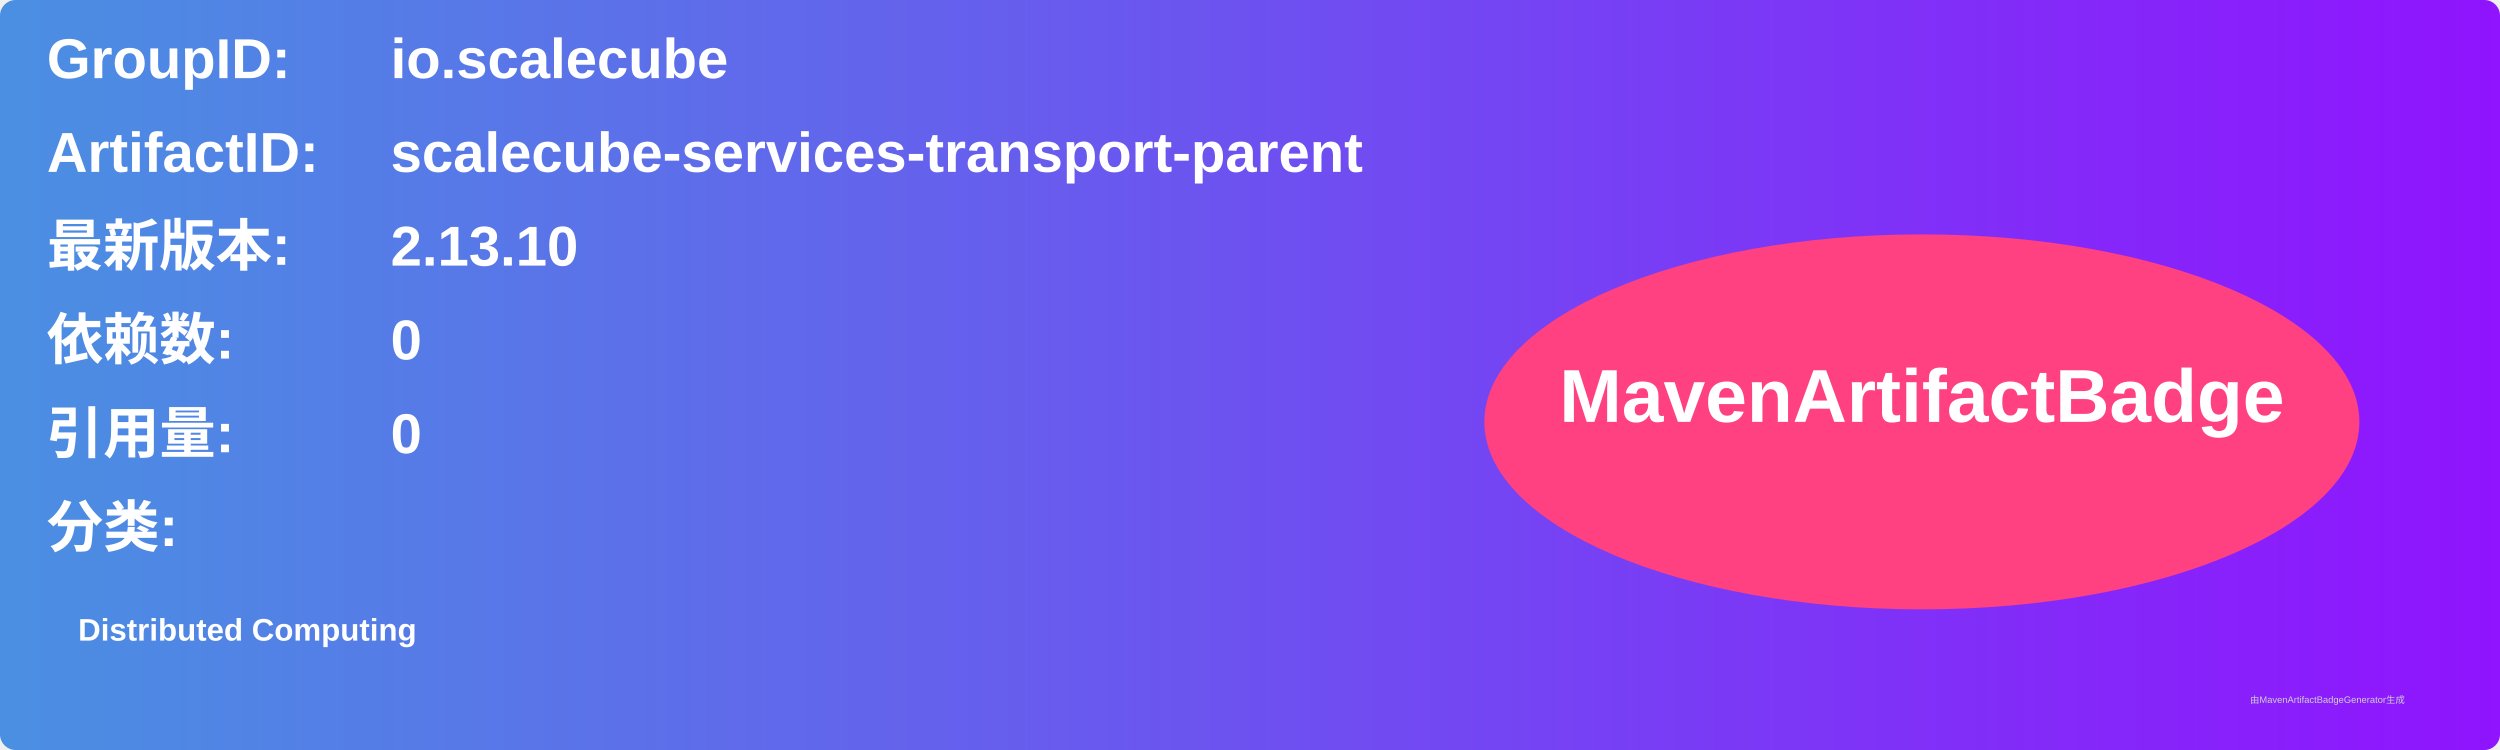
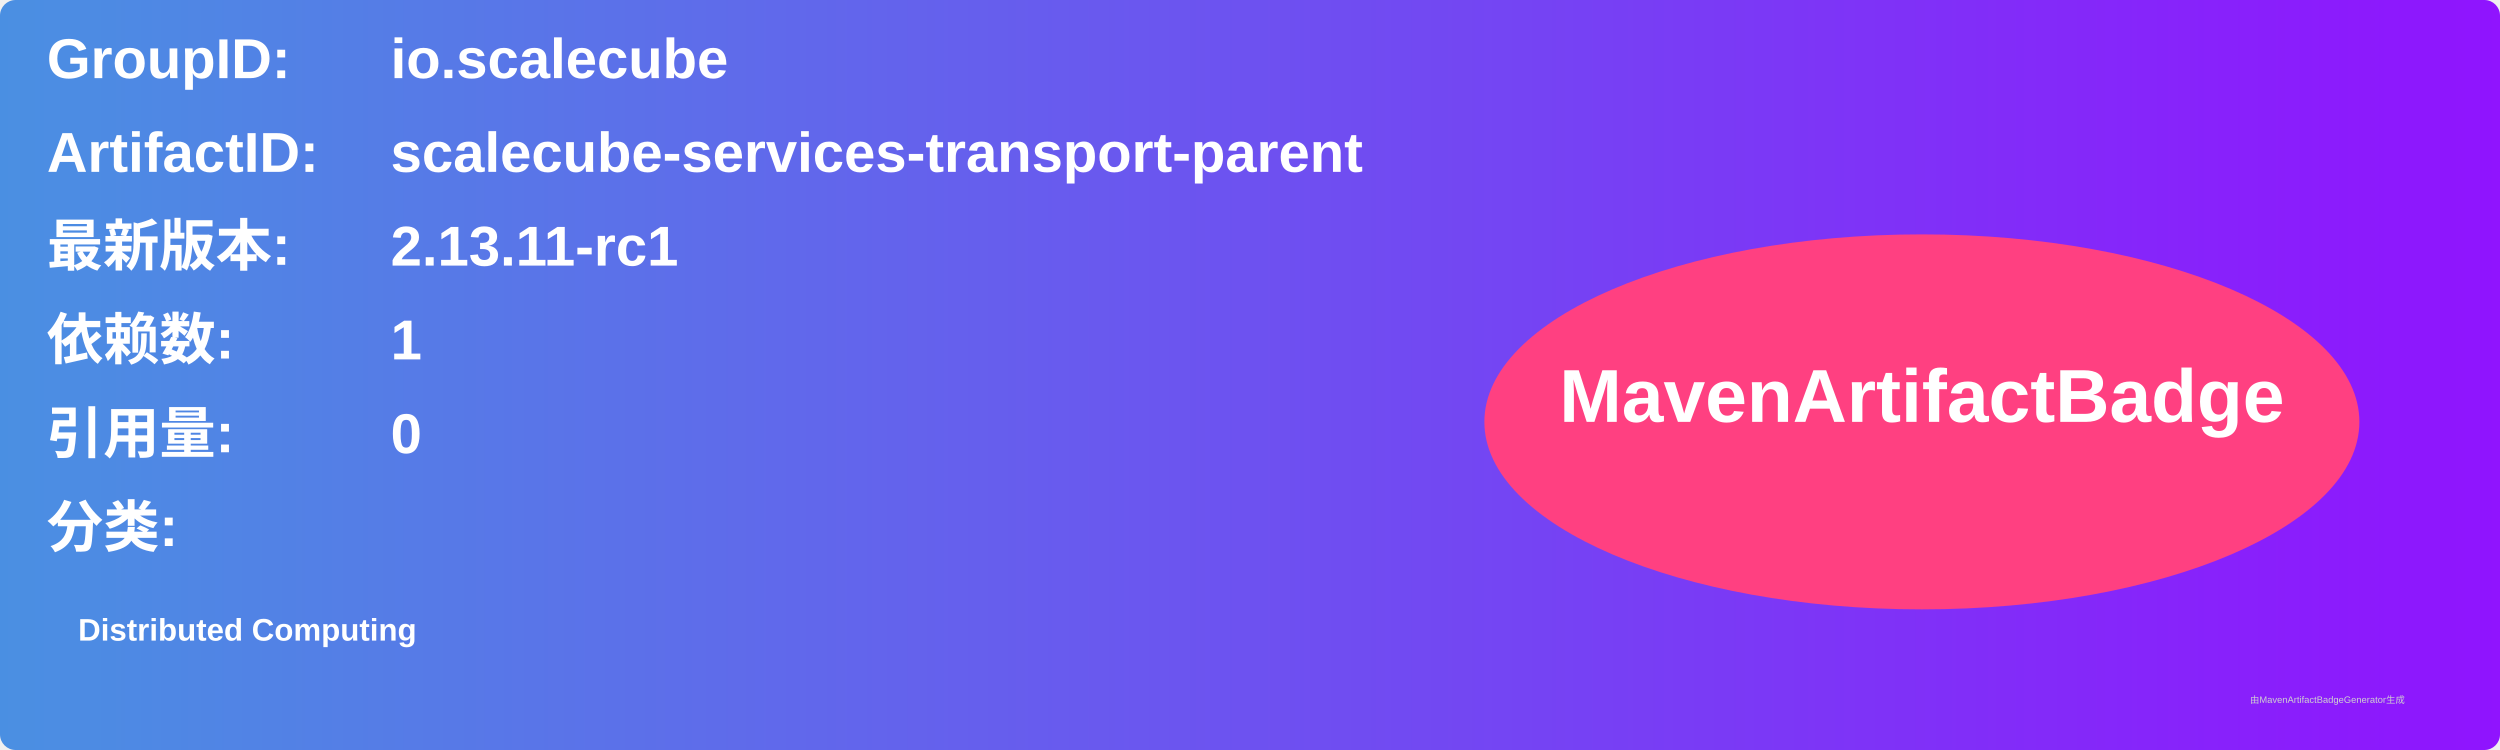
<svg xmlns="http://www.w3.org/2000/svg" width="800" height="240" viewBox="0 0 800 240">
  <linearGradient id="grad" x1="0%" y1="0%" x2="100%" y2="0%">
    <stop offset="0%" stop-color="#4a90e2" />
    <stop offset="100%" stop-color="#9013fe" />
  </linearGradient>
  <rect width="100%" height="100%" rx="5" ry="5" fill="url(#grad)" />
  <g transform="translate(15, 15)">
    <text x="0" y="10" font-family="Arial" font-size="18" fill="white" font-weight="bold" width="260">GroupID:</text>
    <text x="110" y="10" font-family="Arial" font-size="18" fill="white" font-weight="bold" width="460">io.scalecube</text>
    <text x="0" y="40" font-family="Arial" font-size="18" fill="white" font-weight="bold" width="260">ArtifactID:</text>
    <text x="110" y="40" font-family="Arial" font-size="18" fill="white" font-weight="bold" width="460">scalecube-services-transport-parent</text>
    <text x="0" y="70" font-family="Arial" font-size="18" fill="white" font-weight="bold">最新版本:</text>
    <text x="110" y="70" font-family="Arial" font-size="18" fill="white" font-weight="bold">
-       <tspan font-weight="bold">2.13.10</tspan>
+       <tspan font-weight="bold">2.13.11-rc1</tspan>
    </text>
    <text x="0" y="100" font-family="Arial" font-size="18" fill="white" font-weight="bold">依赖数: </text>
    <text x="110" y="100" font-family="Arial" font-size="18" fill="white">
-       <tspan font-weight="bold">0</tspan>
+       <tspan font-weight="bold">1</tspan>
    </text>
    <text x="0" y="130" font-family="Arial" font-size="18" fill="white" font-weight="bold">引用量: </text>
    <text x="110" y="130" font-family="Arial" font-size="18" fill="white">
      <tspan font-weight="bold">0</tspan>
    </text>
    <text x="0" y="160" font-family="Arial" font-size="18" fill="white" font-weight="bold">分类:</text>
    <text x="10" y="190" font-family="Arial" font-size="10" fill="white">
      <tspan font-weight="bold">Distributed Computing</tspan>
    </text>
    <ellipse cx="600" cy="120" rx="140" ry="60" fill="#ff4081" />
    <text x="600" y="120" text-anchor="middle" font-family="Arial" font-size="24" fill="white" font-weight="bold">MavenArtifactBadge</text>
  </g>
  <text x="720" y="225" font-family="Arial" font-size="3" fill="#d0d0d0">由MavenArtifactBadgeGenerator生成</text>
</svg>
